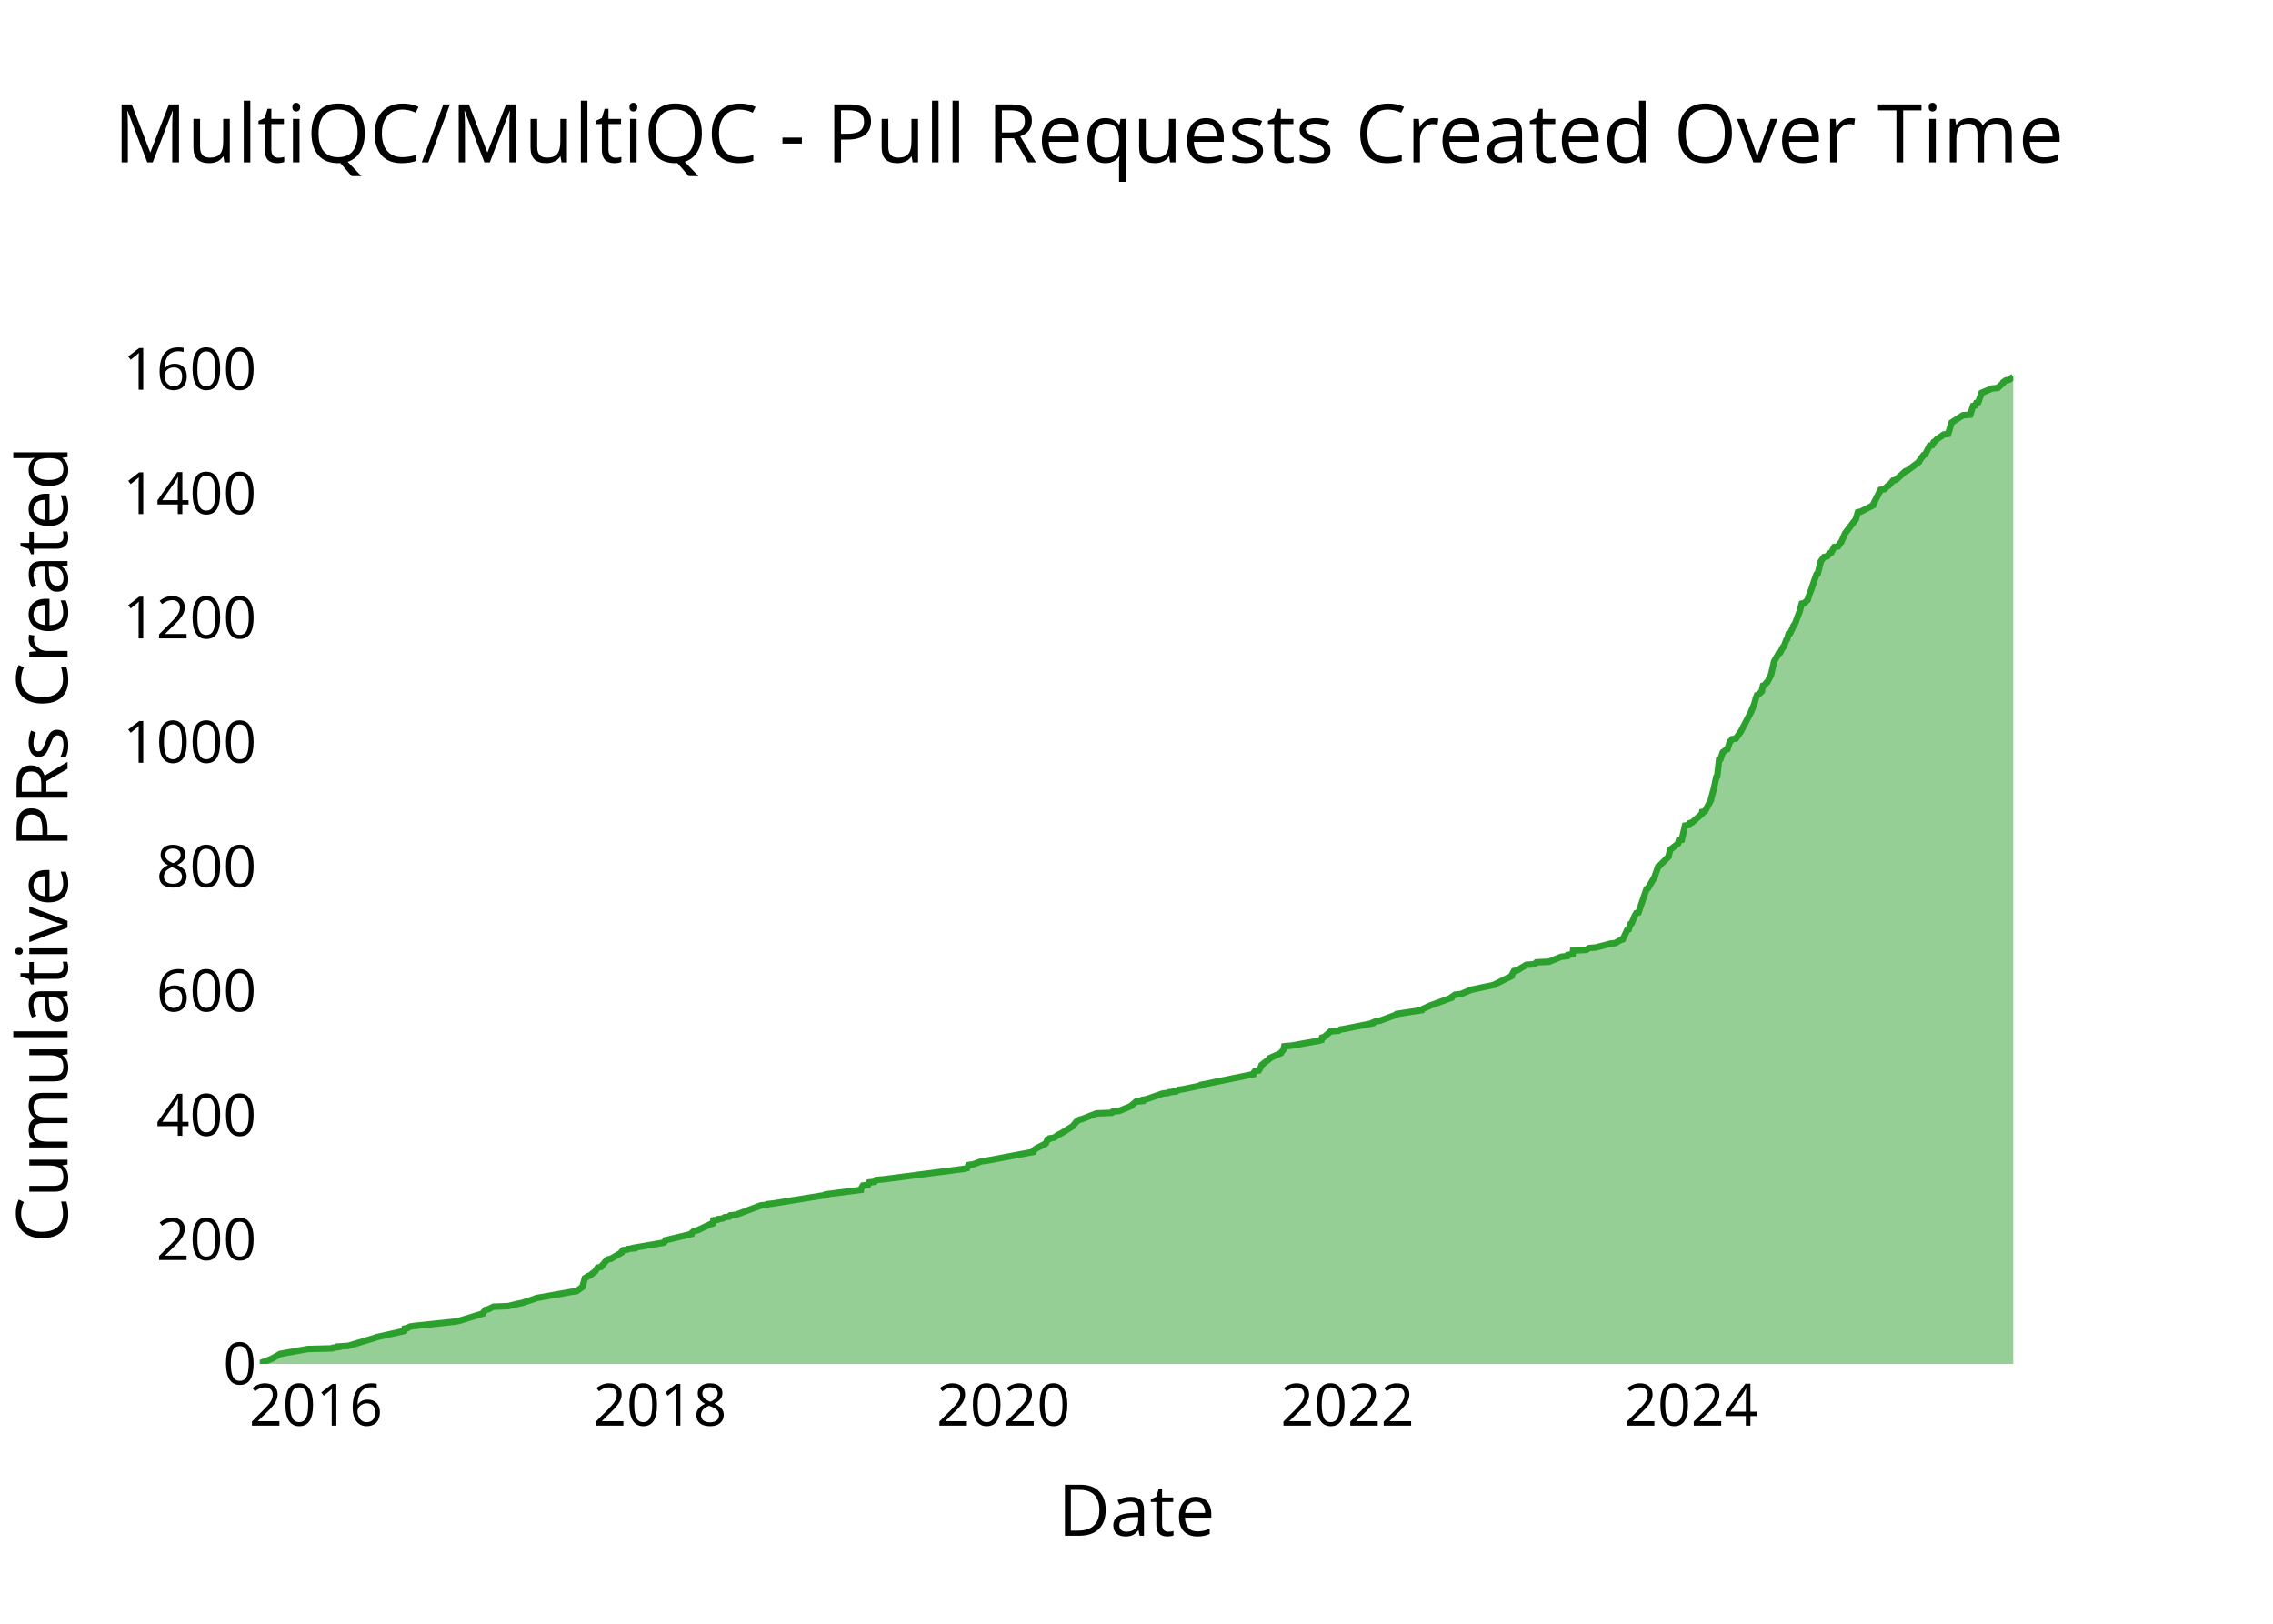
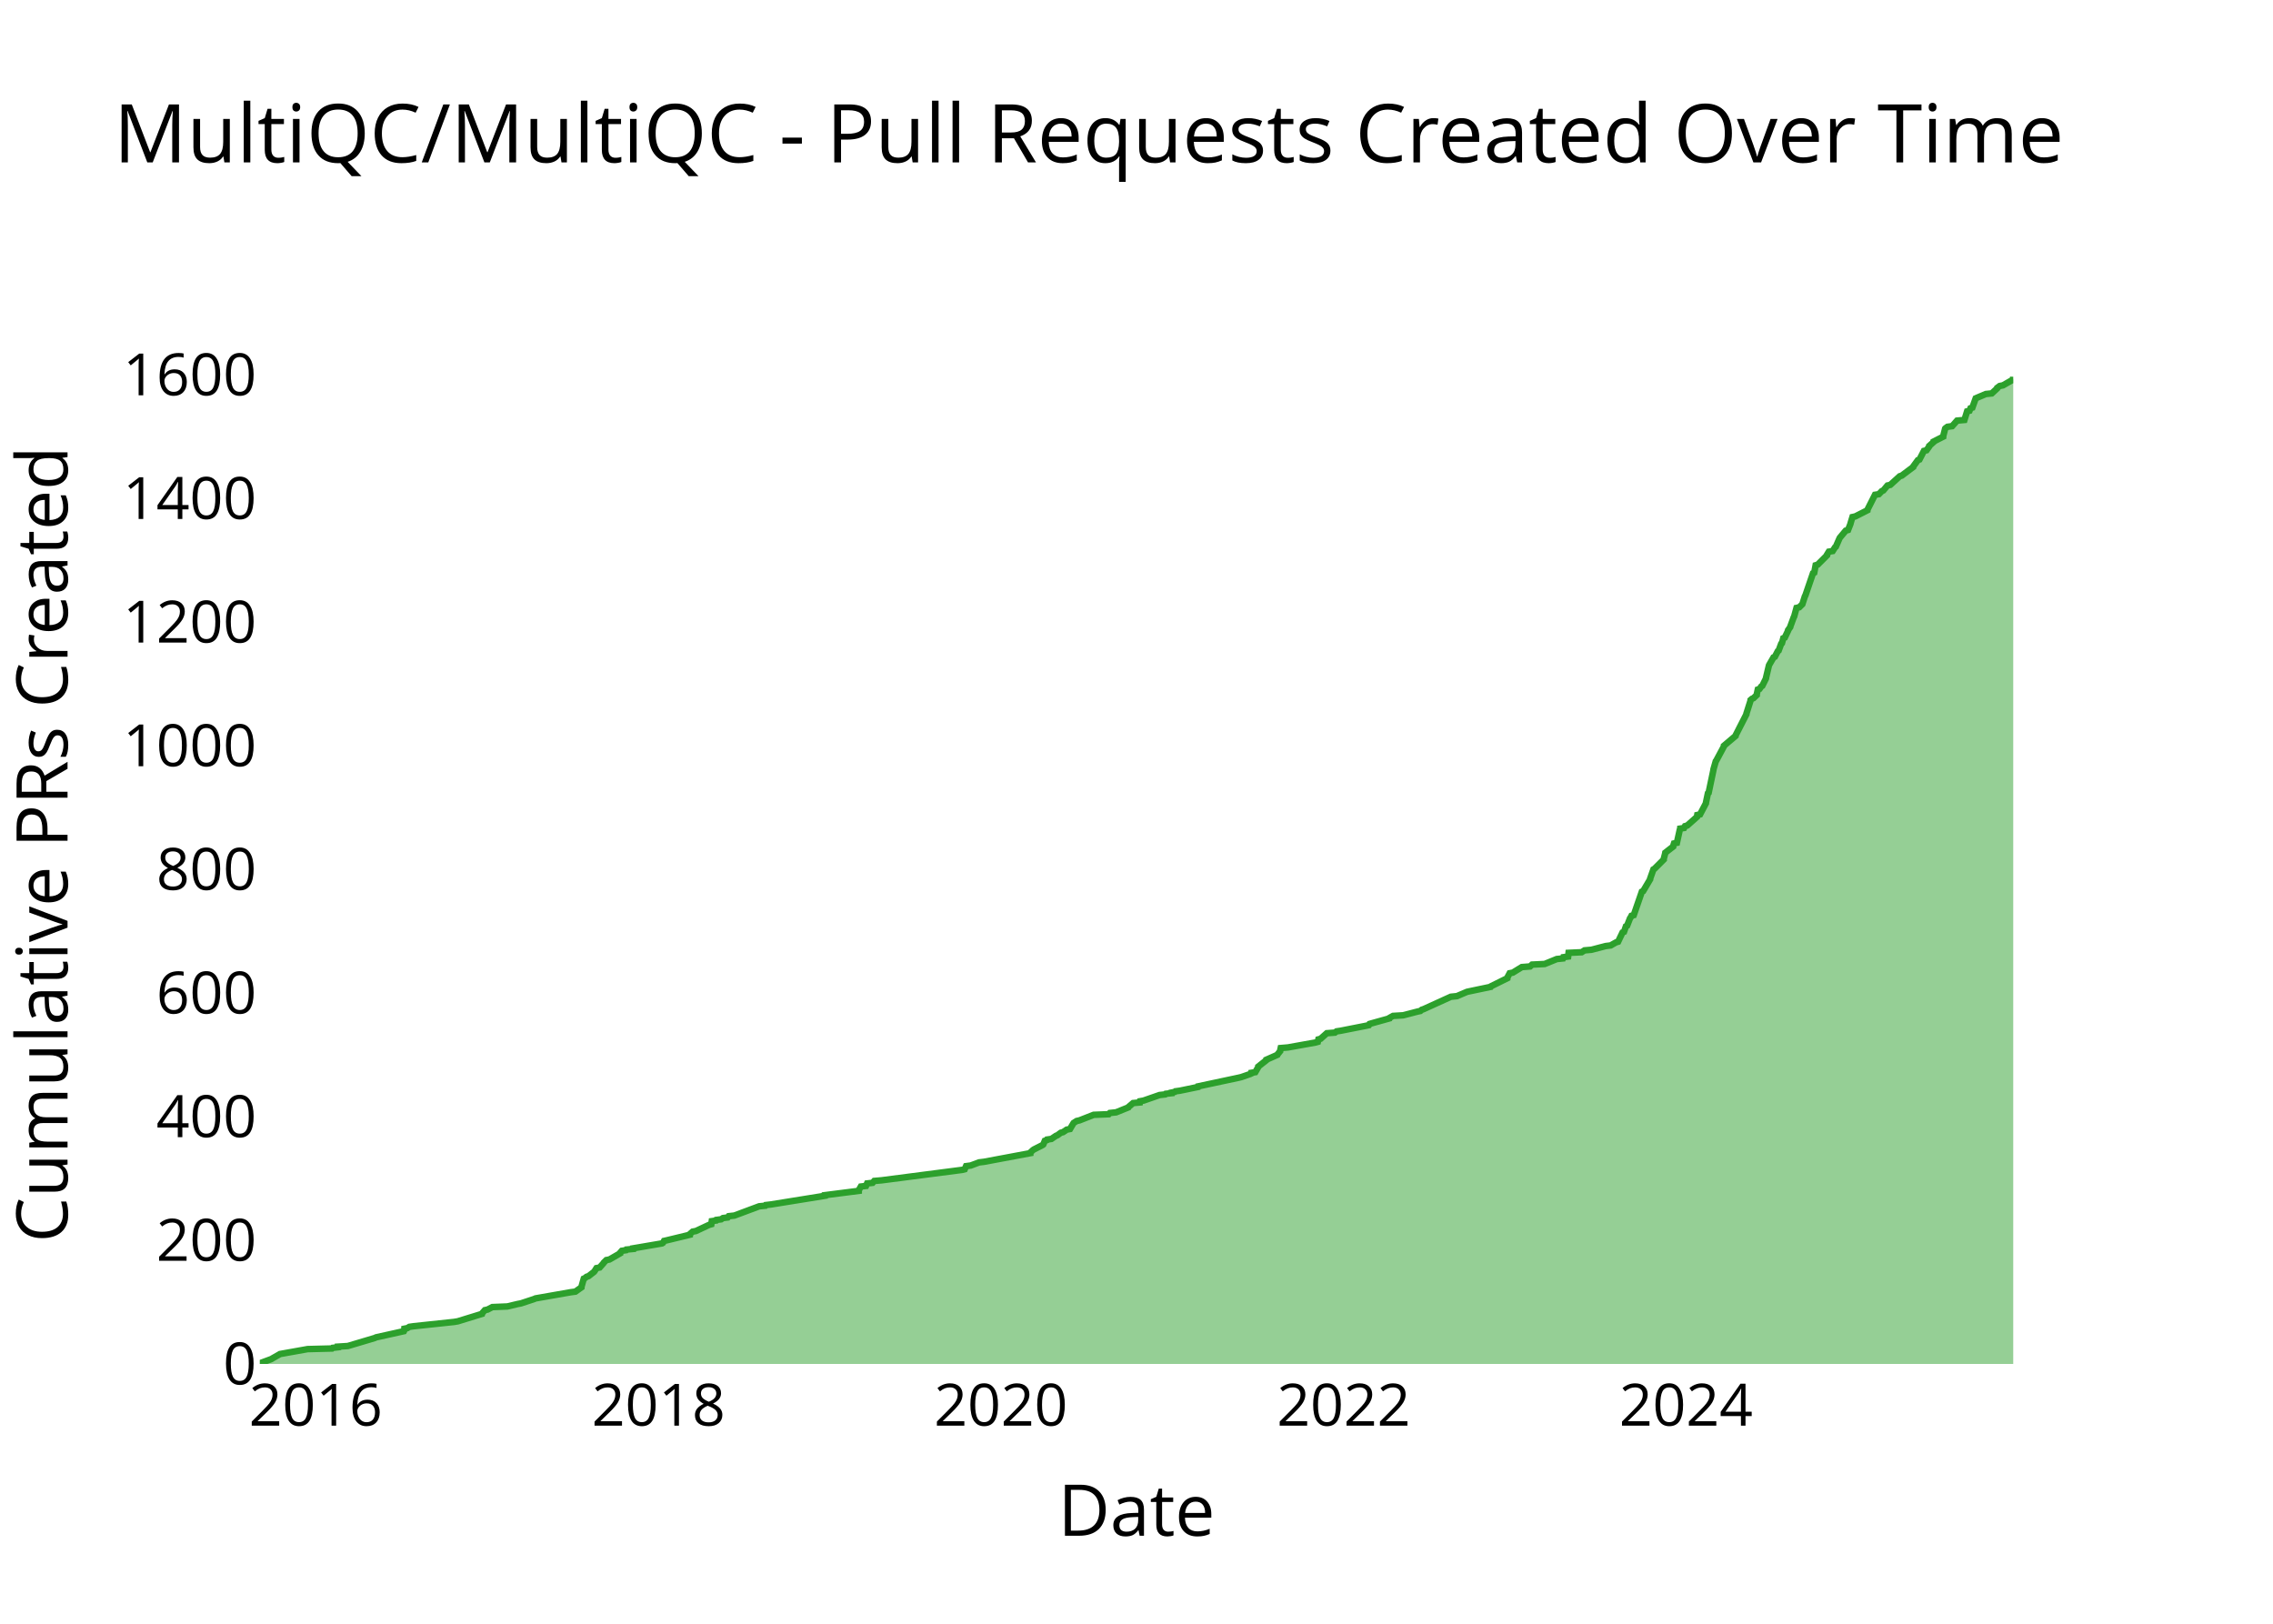
<svg xmlns="http://www.w3.org/2000/svg" class="main-svg" width="700" height="500" style="" viewBox="0 0 700 500">
  <rect x="0" y="0" width="700" height="500" style="fill: rgb(0, 0, 0); fill-opacity: 0;" />
-   <defs id="defs-1541d3">
+   <defs id="defs-f651a0">
    <g class="clips">
-       <clipPath id="clip1541d3xyplot" class="plotclip">
+       <clipPath id="clipf651a0xyplot" class="plotclip">
        <rect width="540" height="320" />
      </clipPath>
-       <clipPath class="axesclip" id="clip1541d3x">
+       <clipPath class="axesclip" id="clipf651a0x">
        <rect x="80" y="0" width="540" height="500" />
      </clipPath>
-       <clipPath class="axesclip" id="clip1541d3y">
+       <clipPath class="axesclip" id="clipf651a0y">
        <rect x="0" y="100" width="700" height="320" />
      </clipPath>
-       <clipPath class="axesclip" id="clip1541d3xy">
+       <clipPath class="axesclip" id="clipf651a0xy">
        <rect x="80" y="100" width="540" height="320" />
      </clipPath>
    </g>
    <g class="gradients" />
    <g class="patterns" />
  </defs>
  <g class="bglayer">
    <rect class="bg" x="80" y="100" width="540" height="320" style="fill: rgb(0, 0, 0); fill-opacity: 0; stroke-width: 0;" />
  </g>
  <g class="layer-below">
    <g class="imagelayer" />
    <g class="shapelayer" />
  </g>
  <g class="cartesianlayer">
    <g class="subplot xy">
      <g class="layer-subplot">
        <g class="shapelayer" />
        <g class="imagelayer" />
      </g>
      <g class="minor-gridlayer">
        <g class="x" />
        <g class="y" />
      </g>
      <g class="gridlayer">
        <g class="x">
-           <path class="xgrid crisp" transform="translate(97.3,0)" d="M0,100v320" style="stroke: rgb(255, 255, 255); stroke-opacity: 1; stroke-width: 1px;" />
-           <path class="xgrid crisp" transform="translate(203.24,0)" d="M0,100v320" style="stroke: rgb(255, 255, 255); stroke-opacity: 1; stroke-width: 1px;" />
-           <path class="xgrid crisp" transform="translate(309.02,0)" d="M0,100v320" style="stroke: rgb(255, 255, 255); stroke-opacity: 1; stroke-width: 1px;" />
-           <path class="xgrid crisp" transform="translate(414.96,0)" d="M0,100v320" style="stroke: rgb(255, 255, 255); stroke-opacity: 1; stroke-width: 1px;" />
-           <path class="xgrid crisp" transform="translate(520.75,0)" d="M0,100v320" style="stroke: rgb(255, 255, 255); stroke-opacity: 1; stroke-width: 1px;" />
+           <path class="xgrid crisp" transform="translate(97.24,0)" d="M0,100v320" style="stroke: rgb(255, 255, 255); stroke-opacity: 1; stroke-width: 1px;" />
+           <path class="xgrid crisp" transform="translate(202.81,0)" d="M0,100v320" style="stroke: rgb(255, 255, 255); stroke-opacity: 1; stroke-width: 1px;" />
+           <path class="xgrid crisp" transform="translate(308.24,0)" d="M0,100v320" style="stroke: rgb(255, 255, 255); stroke-opacity: 1; stroke-width: 1px;" />
+           <path class="xgrid crisp" transform="translate(413.81,0)" d="M0,100v320" style="stroke: rgb(255, 255, 255); stroke-opacity: 1; stroke-width: 1px;" />
+           <path class="xgrid crisp" transform="translate(519.23,0)" d="M0,100v320" style="stroke: rgb(255, 255, 255); stroke-opacity: 1; stroke-width: 1px;" />
        </g>
        <g class="y">
-           <path class="ygrid crisp" transform="translate(0,381.71)" d="M80,0h540" style="stroke: rgb(255, 255, 255); stroke-opacity: 1; stroke-width: 1px;" />
-           <path class="ygrid crisp" transform="translate(0,343.43)" d="M80,0h540" style="stroke: rgb(255, 255, 255); stroke-opacity: 1; stroke-width: 1px;" />
-           <path class="ygrid crisp" transform="translate(0,305.14)" d="M80,0h540" style="stroke: rgb(255, 255, 255); stroke-opacity: 1; stroke-width: 1px;" />
-           <path class="ygrid crisp" transform="translate(0,266.85)" d="M80,0h540" style="stroke: rgb(255, 255, 255); stroke-opacity: 1; stroke-width: 1px;" />
-           <path class="ygrid crisp" transform="translate(0,228.56)" d="M80,0h540" style="stroke: rgb(255, 255, 255); stroke-opacity: 1; stroke-width: 1px;" />
-           <path class="ygrid crisp" transform="translate(0,190.28)" d="M80,0h540" style="stroke: rgb(255, 255, 255); stroke-opacity: 1; stroke-width: 1px;" />
-           <path class="ygrid crisp" transform="translate(0,151.99)" d="M80,0h540" style="stroke: rgb(255, 255, 255); stroke-opacity: 1; stroke-width: 1px;" />
-           <path class="ygrid crisp" transform="translate(0,113.7)" d="M80,0h540" style="stroke: rgb(255, 255, 255); stroke-opacity: 1; stroke-width: 1px;" />
+           <path class="ygrid crisp" transform="translate(0,381.93)" d="M80,0h540" style="stroke: rgb(255, 255, 255); stroke-opacity: 1; stroke-width: 1px;" />
+           <path class="ygrid crisp" transform="translate(0,343.86)" d="M80,0h540" style="stroke: rgb(255, 255, 255); stroke-opacity: 1; stroke-width: 1px;" />
+           <path class="ygrid crisp" transform="translate(0,305.79)" d="M80,0h540" style="stroke: rgb(255, 255, 255); stroke-opacity: 1; stroke-width: 1px;" />
+           <path class="ygrid crisp" transform="translate(0,267.71)" d="M80,0h540" style="stroke: rgb(255, 255, 255); stroke-opacity: 1; stroke-width: 1px;" />
+           <path class="ygrid crisp" transform="translate(0,229.64)" d="M80,0h540" style="stroke: rgb(255, 255, 255); stroke-opacity: 1; stroke-width: 1px;" />
+           <path class="ygrid crisp" transform="translate(0,191.57)" d="M80,0h540" style="stroke: rgb(255, 255, 255); stroke-opacity: 1; stroke-width: 1px;" />
+           <path class="ygrid crisp" transform="translate(0,153.5)" d="M80,0h540" style="stroke: rgb(255, 255, 255); stroke-opacity: 1; stroke-width: 1px;" />
+           <path class="ygrid crisp" transform="translate(0,115.43)" d="M80,0h540" style="stroke: rgb(255, 255, 255); stroke-opacity: 1; stroke-width: 1px;" />
        </g>
      </g>
      <g class="zerolinelayer">
        <path class="yzl zl crisp" transform="translate(0,420)" d="M80,0h540" style="stroke: rgb(255, 255, 255); stroke-opacity: 1; stroke-width: 2px;" />
      </g>
      <g class="layer-between">
        <g class="shapelayer" />
        <g class="imagelayer" />
      </g>
      <path class="xlines-below" />
      <path class="ylines-below" />
      <g class="overlines-below" />
      <g class="xaxislayer-below" />
      <g class="yaxislayer-below" />
      <g class="overaxes-below" />
      <g class="overplot">
-         <g class="xy" transform="translate(80,100)" clip-path="url(#clip1541d3xyplot)">
+         <g class="xy" transform="translate(80,100)" clip-path="url(#clipf651a0xyplot)">
          <g class="scatterlayer mlayer">
-             <g class="trace scatter trace0fc086" style="stroke-miterlimit: 2;">
+             <g class="trace scatter trace1380ce" style="stroke-miterlimit: 2;">
              <g class="fills">
                <g>
-                   <path class="js-fill" d="M540,320L0,320L0,319.81L3.61,318.47L3.91,318.28L5.93,317.13L6.24,316.94L14.78,315.41L22.32,315.21L22.52,315.02L24.17,314.83L24.17,314.64L27.22,314.45L35.53,311.96L35.94,311.77L44.53,309.85L44.63,309.66L44.67,309.09L45.63,308.9L46.22,308.51L47.51,308.32L60.07,306.98L61.2,306.79L68.67,304.49L68.72,304.3L69.54,303.35L70.41,303.15L71.88,302.39L76.49,302.2L79.71,301.43L80.7,301.24L84.8,299.9L85.2,299.71L96.07,297.79L97.53,297.6L99.42,296.26L99.42,296.07L100.13,293.58L100.54,293.39L100.98,293.01L101.58,292.82L103.3,291.48L103.44,291.28L104.05,290.33L105.05,290.14L106.21,288.8L106.33,288.6L107.1,287.84L108.07,287.65L111.37,285.73L111.37,285.54L111.88,284.97L113.18,284.78L113.31,284.58L115.35,284.39L115.36,284.2L116.49,284.01L124.31,282.67L124.6,282.48L124.93,281.9L125.78,281.71L132.87,279.99L132.88,279.8L133.77,279.03L134.78,278.84L138.86,276.93L139.54,276.74L139.68,275.78L140.99,275.59L141.11,275.4L142.58,275.2L143.14,274.82L144.6,274.63L144.91,274.25L146.65,274.06L154.32,271.18L156.22,270.99L156.36,270.8L157.98,270.61L174.61,267.93L174.62,267.74L185.09,266.4L185.1,266.21L185.76,265.06L187.34,264.87L187.68,264.1L189.37,263.91L189.88,263.34L192.13,263.14L217.13,259.89L217.85,259.7L218.26,258.74L219.7,258.55L222.27,257.59L223.84,257.4L238.11,254.72L238.11,254.53L238.94,253.76L239.23,253.57L241.87,252.23L242.12,252.04L242.6,250.89L243.2,250.7L243.32,250.51L244.63,250.32L246.02,249.36L246.5,249.17L248.42,248.02L248.66,247.83L250.55,246.68L250.59,246.49L251.4,245.53L251.54,245.34L252.45,244.77L253.3,244.57L257.68,242.85L262.35,242.66L262.71,242.28L264.64,242.09L268.42,240.55L268.53,240.36L269.87,239.21L271.98,239.02L272.05,238.64L273.1,238.45L278.07,236.73L279.79,236.53L279.99,236.34L281.77,236.15L281.78,235.96L282.75,235.77L282.95,235.58L284.35,235.39L289.9,234.24L289.96,234.05L305.91,230.79L305.91,230.6L306.47,229.83L307.65,229.64L308.53,228.11L308.55,227.92L310.98,226.01L311.02,225.81L314.47,224.28L314.55,224.09L315.32,223.13L315.33,222.94L315.49,222.18L317.73,221.98L326.29,220.45L326.96,220.26L327.13,219.5L327.82,219.3L329.74,217.58L332.25,217.39L332.76,217.01L334.03,216.82L342.73,215.09L342.76,214.9L343.62,214.52L344.9,214.33L350.12,212.41L350.2,212.22L357.74,211.07L357.75,210.88L360.67,209.54L361.26,209.35L366.98,207.24L367.02,207.05L368.08,206.29L369.94,206.1L373.09,204.76L374.04,204.56L380.4,203.22L380.52,203.03L385.53,200.54L385.53,200.35L386.25,199.01L387.22,198.82L390.02,197.1L392.55,196.91L393.17,196.33L397.06,196.14L400.81,194.61L402.69,194.42L402.84,194.04L404.32,193.84L404.45,192.7L408.5,192.5L409.37,191.93L411.53,191.74L415.91,190.59L417.44,190.4L419.13,189.44L419.76,189.25L421.13,186.38L421.58,186.19L422.18,184.46L422.54,184.27L423.45,181.97L423.61,181.78L423.9,181.21L424.59,181.02L427.09,173.74L427.51,173.55L429.65,169.91L429.65,169.72L430.67,166.85L431,166.66L433.86,163.79L433.86,163.6L434.32,161.87L434.34,161.68L436.78,159.77L436.79,159.58L437.03,158.81L437.92,158.62L438.94,154.22L440.14,154.03L440.45,153.45L441.12,153.26L444.15,150.58L444.17,150.39L444.22,150.01L445.09,149.81L446.9,146.37L446.9,146.18L447.74,143.11L447.8,142.92L448.56,139.28L448.84,139.09L449.43,133.92L449.86,133.73L450.58,131.63L450.86,131.44L451.57,130.86L452.01,130.67L452.74,128.37L452.99,128.18L453.45,127.61L454.58,127.42L456.09,125.31L456.2,125.12L459.39,118.99L459.41,118.8L460.15,117.08L460.22,116.89L460.66,115.36L460.66,115.16L461.13,114.02L461.59,113.82L462.6,112.87L462.6,112.68L462.94,111.14L463.48,110.95L464.02,110.19L464.32,109.99L465.46,107.7L465.47,107.51L466.38,103.68L466.47,103.49L467.79,101.19L468.21,101L469.1,99.27L469.37,99.08L470.16,96.98L470.39,96.79L470.81,95.25L471.27,95.06L472.27,92.96L472.28,92.77L472.95,91.81L472.99,91.62L474.04,88.75L474.16,88.55L474.89,85.87L475.74,85.68L476.7,84.73L476.75,84.53L477.5,82.24L477.63,82.05L479.41,76.88L479.79,76.69L480.71,73.05L480.74,72.86L481.73,71.52L482.7,71.32L483.47,70.37L483.99,70.18L484.89,68.45L486.07,68.26L486.8,67.11L487.05,66.92L488.22,64.24L488.35,64.05L491.57,59.84L491.6,59.65L492.18,57.73L493.06,57.54L496.81,55.63L496.82,55.44L499.15,50.84L500.34,50.65L501.27,49.69L501.71,49.5L503,47.97L503.86,47.78L506.8,45.1L507.41,44.91L510.97,42.23L511,42.04L512.39,40.12L512.88,39.93L514.27,37.25L515.07,37.06L515.53,36.1L515.89,35.91L516.6,35.14L516.95,34.95L518.58,33.8L519.97,33.61L521,30.17L521.24,29.97L524.5,27.87L526.78,27.68L527.62,25L528.36,24.81L528.66,24.04L529.24,23.85L530.26,20.98L530.7,20.79L533.4,19.64L535.23,19.45L536.88,17.91L536.92,17.72L537.69,17.15L538.69,16.96L540,16" style="fill: rgb(44, 160, 44); fill-opacity: 0.5; stroke-width: 0;" />
+                   <path class="js-fill" d="M540,320L0,320L0,319.81L3.6,318.48L3.89,318.29L5.91,317.14L6.22,316.95L14.73,315.43L22.24,315.24L22.44,315.05L24.08,314.86L24.08,314.67L27.12,314.48L35.41,312.01L35.82,311.81L44.38,309.91L44.48,309.72L44.52,309.15L45.47,308.96L46.06,308.58L47.35,308.39L59.86,307.06L60.99,306.87L68.43,304.58L68.48,304.39L69.31,303.44L70.17,303.25L71.63,302.49L76.23,302.3L79.44,301.54L80.43,301.35L84.5,300.01L84.91,299.82L95.74,297.92L97.2,297.73L99.07,296.4L99.08,296.21L99.78,293.73L100.19,293.54L100.64,293.16L101.23,292.97L102.94,291.64L103.09,291.45L103.7,290.49L104.68,290.3L105.85,288.97L105.96,288.78L106.73,288.02L107.7,287.83L110.99,285.93L110.99,285.74L111.5,285.16L112.79,284.97L112.92,284.78L114.95,284.59L114.96,284.4L116.09,284.21L123.88,282.88L124.18,282.69L124.5,282.12L125.35,281.93L132.42,280.22L132.42,280.03L133.31,279.26L134.31,279.07L138.38,277.17L139.06,276.98L139.2,276.03L140.51,275.84L140.62,275.65L142.09,275.46L142.65,275.08L144.11,274.89L144.42,274.5L146.15,274.31L153.79,271.46L155.68,271.27L155.82,271.08L157.44,270.89L174.01,268.22L174.02,268.03L184.46,266.7L184.46,266.51L185.12,265.37L186.7,265.18L187.03,264.42L188.72,264.23L189.23,263.65L191.47,263.46L216.38,260.23L217.1,260.04L217.51,259.09L218.95,258.9L221.51,257.94L223.07,257.75L237.29,255.09L237.29,254.9L238.12,254.14L238.4,253.95L241.04,252.61L241.29,252.42L241.77,251.28L242.37,251.09L242.48,250.9L243.79,250.71L245.18,249.76L245.66,249.57L246.68,248.81L247.38,248.62L248.52,247.85L249.52,247.66L250.53,245.95L250.67,245.76L251.58,245.19L252.43,245L256.8,243.29L261.45,243.1L261.8,242.72L263.73,242.52L267.5,241L267.61,240.81L268.95,239.67L271.04,239.48L271.11,239.1L272.16,238.91L277.11,237.19L278.83,237L279.02,236.81L280.8,236.62L280.81,236.43L281.78,236.24L281.98,236.05L283.37,235.86L288.9,234.72L288.96,234.53L301.47,231.86L302.27,231.67L305.01,230.72L305.41,230.53L305.42,230.34L306.59,230.15L307.47,228.63L307.49,228.44L309.91,226.53L309.95,226.34L313.38,224.82L313.47,224.63L314.24,223.68L314.24,223.49L314.41,222.73L316.64,222.54L325.17,221.01L325.84,220.82L326.01,220.06L326.69,219.87L328.61,218.16L331.11,217.97L331.61,217.59L332.88,217.4L340.66,215.87L341.56,215.68L341.78,215.3L342.43,215.11L347.9,213.59L347.98,213.4L349,212.83L352.14,212.64L356.52,211.5L357.41,211.31L357.86,210.93L358.43,210.74L366.81,206.93L368.67,206.74L371.8,205.41L372.75,205.21L379.09,203.88L379.21,203.69L384.2,201.22L384.21,201.03L384.92,199.69L385.89,199.5L388.68,197.79L391.2,197.6L391.82,197.03L395.7,196.84L399.43,195.32L401.31,195.13L401.45,194.75L402.93,194.55L403.06,193.41L407.1,193.22L407.96,192.65L410.11,192.46L414.48,191.32L416.01,191.13L417.69,190.18L418.31,189.99L419.68,187.13L420.13,186.94L420.73,185.23L421.09,185.04L421.99,182.75L422.15,182.56L422.44,181.99L423.13,181.8L425.63,174.57L426.04,174.38L428.18,170.76L428.18,170.57L429.19,167.71L429.52,167.52L432.37,164.67L432.37,164.48L432.82,162.77L432.85,162.57L435.28,160.67L435.29,160.48L435.53,159.72L436.42,159.53L437.31,155.53L437.41,155.34L437.43,155.15L438.63,154.96L438.93,154.39L439.61,154.2L442.62,151.53L442.64,151.34L442.7,150.96L443.56,150.77L445.36,147.35L445.37,147.16L445.97,144.3L446.2,144.11L447.68,137.07L447.69,136.88L448.4,134.4L448.55,134.21L450.9,129.83L450.91,129.64L454.5,126.6L454.52,126.41L457.83,119.93L457.83,119.74L459.1,115.75L459.11,115.56L459.54,115.18L460,114.99L461.01,114.03L461.01,113.84L461.34,112.32L461.88,112.13L462.42,111.37L462.73,111.18L463.86,108.89L463.87,108.7L464.77,104.9L464.86,104.71L466.18,102.42L466.6,102.23L467.49,100.52L467.76,100.33L468.54,98.23L468.78,98.04L469.19,96.52L469.65,96.33L470.65,94.24L470.66,94.05L471.33,93.09L471.36,92.9L472.41,90.05L472.53,89.86L473.26,87.19L474.1,87L475.06,86.05L475.12,85.86L475.85,83.58L475.98,83.39L478.33,76.53L478.72,76.34L479.15,74.06L479.78,73.87L482.64,71.01L482.64,70.82L483.22,69.87L484.4,69.68L485.12,68.54L485.37,68.35L486.54,65.68L486.68,65.49L488.42,63.4L489.13,63.21L489.88,61.3L489.91,61.11L490.49,59.21L491.36,59.02L495.1,57.12L495.12,56.93L497.43,52.36L498.62,52.17L499.54,51.22L499.99,51.03L501.27,49.5L502.13,49.31L505.06,46.65L505.66,46.46L509.21,43.79L509.24,43.6L510.63,41.7L511.12,41.51L512.5,38.84L513.3,38.65L514.11,37.51L514.13,37.32L515.41,36.18L515.44,35.99L518.44,34.46L518.45,34.27L519.03,31.99L519.21,31.8L519.76,31.42L521.19,31.23L522.7,29.52L524.97,29.32L525.8,26.66L526.54,26.47L526.84,25.71L527.42,25.52L528.44,22.66L528.87,22.47L531.56,21.33L533.39,21.14L535.03,19.62L535.07,19.43L535.84,18.86L536.84,18.66L539.83,16.95L539.98,16.76L540,16" style="fill: rgb(44, 160, 44); fill-opacity: 0.5; stroke-width: 0;" />
                </g>
              </g>
              <g class="errorbars" />
              <g class="lines">
-                 <path class="js-line" d="M0,319.81L3.61,318.47L3.91,318.28L5.93,317.13L6.24,316.94L14.78,315.41L22.32,315.21L22.52,315.02L24.17,314.83L24.17,314.64L27.22,314.45L35.53,311.96L35.94,311.77L44.53,309.85L44.63,309.66L44.67,309.09L45.63,308.9L46.22,308.51L47.51,308.32L60.07,306.98L61.2,306.79L68.67,304.49L68.72,304.3L69.54,303.35L70.41,303.15L71.88,302.39L76.49,302.2L79.71,301.43L80.7,301.24L84.8,299.9L85.2,299.71L96.07,297.79L97.53,297.6L99.42,296.26L99.42,296.07L100.13,293.58L100.54,293.39L100.98,293.01L101.58,292.82L103.3,291.48L103.44,291.28L104.05,290.33L105.05,290.14L106.21,288.8L106.33,288.6L107.1,287.84L108.07,287.65L111.37,285.73L111.37,285.54L111.88,284.97L113.18,284.78L113.31,284.58L115.35,284.39L115.36,284.2L116.49,284.01L124.31,282.67L124.6,282.48L124.93,281.9L125.78,281.71L132.87,279.99L132.88,279.8L133.77,279.03L134.78,278.84L138.86,276.93L139.54,276.74L139.68,275.78L140.99,275.59L141.11,275.4L142.58,275.2L143.14,274.82L144.6,274.63L144.91,274.25L146.65,274.06L154.32,271.18L156.22,270.99L156.36,270.8L157.98,270.61L174.61,267.93L174.62,267.74L185.09,266.4L185.1,266.21L185.76,265.06L187.34,264.87L187.68,264.1L189.37,263.91L189.88,263.34L192.13,263.14L217.13,259.89L217.85,259.7L218.26,258.74L219.7,258.55L222.27,257.59L223.84,257.4L238.11,254.72L238.11,254.53L238.94,253.76L239.23,253.57L241.87,252.23L242.12,252.04L242.6,250.89L243.2,250.7L243.32,250.51L244.63,250.32L246.02,249.36L246.5,249.17L248.42,248.02L248.66,247.83L250.55,246.68L250.59,246.49L251.4,245.53L251.54,245.34L252.45,244.77L253.3,244.57L257.68,242.85L262.35,242.66L262.71,242.28L264.64,242.09L268.42,240.55L268.53,240.36L269.87,239.21L271.98,239.02L272.05,238.64L273.1,238.45L278.07,236.73L279.79,236.53L279.99,236.34L281.77,236.15L281.78,235.96L282.75,235.77L282.95,235.58L284.35,235.39L289.9,234.24L289.96,234.05L305.91,230.79L305.91,230.6L306.47,229.83L307.65,229.64L308.53,228.11L308.55,227.92L310.98,226.01L311.02,225.81L314.47,224.28L314.55,224.09L315.32,223.13L315.33,222.94L315.49,222.18L317.73,221.98L326.29,220.45L326.96,220.26L327.13,219.5L327.82,219.3L329.74,217.58L332.25,217.39L332.76,217.01L334.03,216.82L342.73,215.09L342.76,214.9L343.62,214.52L344.9,214.33L350.12,212.41L350.2,212.22L357.74,211.07L357.75,210.88L360.67,209.54L361.26,209.35L366.98,207.24L367.02,207.05L368.08,206.29L369.94,206.1L373.09,204.76L374.04,204.56L380.4,203.22L380.52,203.03L385.53,200.54L385.53,200.35L386.25,199.01L387.22,198.82L390.02,197.1L392.55,196.91L393.17,196.33L397.06,196.14L400.81,194.61L402.69,194.42L402.84,194.04L404.32,193.84L404.45,192.7L408.5,192.5L409.37,191.93L411.53,191.74L415.91,190.59L417.44,190.4L419.13,189.44L419.76,189.25L421.13,186.38L421.58,186.19L422.18,184.46L422.54,184.27L423.45,181.97L423.61,181.78L423.9,181.21L424.59,181.02L427.09,173.74L427.51,173.55L429.65,169.91L429.65,169.72L430.67,166.85L431,166.66L433.86,163.79L433.86,163.6L434.32,161.87L434.34,161.68L436.78,159.77L436.79,159.58L437.03,158.81L437.92,158.62L438.94,154.22L440.14,154.03L440.45,153.45L441.12,153.26L444.15,150.58L444.17,150.39L444.22,150.01L445.09,149.81L446.9,146.37L446.9,146.18L447.74,143.11L447.8,142.92L448.56,139.28L448.84,139.09L449.43,133.92L449.86,133.73L450.58,131.63L450.86,131.44L451.57,130.86L452.01,130.67L452.74,128.37L452.99,128.18L453.45,127.61L454.58,127.42L456.09,125.31L456.2,125.12L459.39,118.99L459.41,118.8L460.15,117.08L460.22,116.89L460.66,115.36L460.66,115.16L461.13,114.02L461.59,113.82L462.6,112.87L462.6,112.68L462.94,111.14L463.48,110.95L464.02,110.19L464.32,109.99L465.46,107.7L465.47,107.51L466.38,103.68L466.47,103.49L467.79,101.19L468.21,101L469.1,99.27L469.37,99.08L470.16,96.98L470.39,96.79L470.81,95.25L471.27,95.06L472.27,92.96L472.28,92.77L472.95,91.81L472.99,91.62L474.04,88.75L474.16,88.55L474.89,85.87L475.74,85.68L476.7,84.73L476.75,84.53L477.5,82.24L477.63,82.05L479.41,76.88L479.79,76.69L480.71,73.05L480.74,72.86L481.73,71.52L482.7,71.32L483.47,70.37L483.99,70.18L484.89,68.45L486.07,68.26L486.8,67.11L487.05,66.92L488.22,64.24L488.35,64.05L491.57,59.84L491.6,59.65L492.18,57.73L493.06,57.54L496.81,55.63L496.82,55.44L499.15,50.84L500.34,50.65L501.27,49.69L501.71,49.5L503,47.97L503.86,47.78L506.8,45.1L507.41,44.91L510.97,42.23L511,42.04L512.39,40.12L512.88,39.93L514.27,37.25L515.07,37.06L515.53,36.1L515.89,35.91L516.6,35.14L516.95,34.95L518.58,33.8L519.97,33.61L521,30.17L521.24,29.97L524.5,27.87L526.78,27.68L527.62,25L528.36,24.81L528.66,24.04L529.24,23.85L530.26,20.98L530.7,20.79L533.4,19.64L535.23,19.45L536.88,17.91L536.92,17.72L537.69,17.15L538.69,16.96L540,16" style="vector-effect: none; fill: none; stroke: rgb(44, 160, 44); stroke-opacity: 1; stroke-width: 2px; opacity: 1;" />
+                 <path class="js-line" d="M0,319.81L3.6,318.48L3.89,318.29L5.91,317.14L6.22,316.95L14.73,315.43L22.24,315.24L22.44,315.05L24.08,314.86L24.08,314.67L27.12,314.48L35.41,312.01L35.82,311.81L44.38,309.91L44.48,309.72L44.52,309.15L45.47,308.96L46.06,308.58L47.35,308.39L59.86,307.06L60.99,306.87L68.43,304.58L68.48,304.39L69.31,303.44L70.17,303.25L71.63,302.49L76.23,302.3L79.44,301.54L80.43,301.35L84.5,300.01L84.91,299.82L95.74,297.92L97.2,297.73L99.07,296.4L99.08,296.21L99.78,293.73L100.19,293.54L100.64,293.16L101.23,292.97L102.94,291.64L103.09,291.45L103.7,290.49L104.68,290.3L105.85,288.97L105.96,288.78L106.73,288.02L107.7,287.83L110.99,285.93L110.99,285.74L111.5,285.16L112.79,284.97L112.92,284.78L114.95,284.59L114.96,284.4L116.09,284.21L123.88,282.88L124.18,282.69L124.5,282.12L125.35,281.93L132.42,280.22L132.42,280.03L133.31,279.26L134.31,279.07L138.38,277.17L139.06,276.98L139.2,276.03L140.51,275.84L140.62,275.65L142.09,275.46L142.65,275.08L144.11,274.89L144.42,274.5L146.15,274.31L153.79,271.46L155.68,271.27L155.82,271.08L157.44,270.89L174.01,268.22L174.02,268.03L184.46,266.7L184.46,266.51L185.12,265.37L186.7,265.18L187.03,264.42L188.72,264.23L189.23,263.65L191.47,263.46L216.38,260.23L217.1,260.04L217.51,259.09L218.95,258.9L221.51,257.94L223.07,257.75L237.29,255.09L237.29,254.9L238.12,254.14L238.4,253.95L241.04,252.61L241.29,252.42L241.77,251.28L242.37,251.09L242.48,250.9L243.79,250.71L245.18,249.76L245.66,249.57L246.68,248.81L247.38,248.62L248.52,247.85L249.52,247.66L250.53,245.95L250.67,245.76L251.58,245.19L252.43,245L256.8,243.29L261.45,243.1L261.8,242.72L263.73,242.52L267.5,241L267.61,240.81L268.95,239.67L271.04,239.48L271.11,239.1L272.16,238.91L277.11,237.19L278.83,237L279.02,236.81L280.8,236.62L280.81,236.43L281.78,236.24L281.98,236.05L283.37,235.86L288.9,234.72L288.96,234.53L301.47,231.86L302.27,231.67L305.01,230.72L305.41,230.53L305.42,230.34L306.59,230.15L307.47,228.63L307.49,228.44L309.91,226.53L309.95,226.34L313.38,224.82L313.47,224.63L314.24,223.68L314.24,223.49L314.41,222.73L316.64,222.54L325.17,221.01L325.84,220.82L326.01,220.06L326.69,219.87L328.61,218.16L331.11,217.97L331.61,217.59L332.88,217.4L340.66,215.87L341.56,215.68L341.78,215.3L342.43,215.11L347.9,213.59L347.98,213.4L349,212.83L352.14,212.64L356.52,211.5L357.41,211.31L357.86,210.93L358.43,210.74L366.81,206.93L368.67,206.74L371.8,205.41L372.75,205.21L379.09,203.88L379.21,203.69L384.2,201.22L384.21,201.03L384.92,199.69L385.89,199.5L388.68,197.79L391.2,197.6L391.82,197.03L395.7,196.84L399.43,195.32L401.31,195.13L401.45,194.75L402.93,194.55L403.06,193.41L407.1,193.22L407.96,192.65L410.11,192.46L414.48,191.32L416.01,191.13L417.69,190.18L418.31,189.99L419.68,187.13L420.13,186.94L420.73,185.23L421.09,185.04L421.99,182.75L422.15,182.56L422.44,181.99L423.13,181.8L425.63,174.57L426.04,174.38L428.18,170.76L428.18,170.57L429.19,167.71L429.52,167.52L432.37,164.67L432.37,164.48L432.82,162.77L432.85,162.57L435.28,160.67L435.29,160.48L435.53,159.72L436.42,159.53L437.31,155.53L437.41,155.34L437.43,155.15L438.63,154.96L438.93,154.39L439.61,154.2L442.62,151.53L442.64,151.34L442.7,150.96L443.56,150.77L445.36,147.35L445.37,147.16L445.97,144.3L446.2,144.11L447.68,137.07L447.69,136.88L448.4,134.4L448.55,134.21L450.9,129.83L450.91,129.64L454.5,126.6L454.52,126.41L457.83,119.93L457.83,119.74L459.1,115.75L459.11,115.56L459.54,115.18L460,114.99L461.01,114.03L461.01,113.84L461.34,112.32L461.88,112.13L462.42,111.37L462.73,111.18L463.86,108.89L463.87,108.7L464.77,104.9L464.86,104.71L466.18,102.42L466.6,102.23L467.49,100.52L467.76,100.33L468.54,98.23L468.78,98.04L469.19,96.52L469.65,96.33L470.65,94.24L470.66,94.05L471.33,93.09L471.36,92.9L472.41,90.05L472.53,89.86L473.26,87.19L474.1,87L475.06,86.05L475.12,85.86L475.85,83.58L475.98,83.39L478.33,76.53L478.72,76.34L479.15,74.06L479.78,73.87L482.64,71.01L482.64,70.82L483.22,69.87L484.4,69.68L485.12,68.54L485.37,68.35L486.54,65.68L486.68,65.49L488.42,63.4L489.13,63.21L489.88,61.3L489.91,61.11L490.49,59.21L491.36,59.02L495.1,57.12L495.12,56.93L497.43,52.36L498.62,52.17L499.54,51.22L499.99,51.03L501.27,49.5L502.13,49.31L505.06,46.65L505.66,46.46L509.21,43.79L509.24,43.6L510.63,41.7L511.12,41.51L512.5,38.84L513.3,38.65L514.11,37.51L514.13,37.32L515.41,36.18L515.44,35.99L518.44,34.46L518.45,34.27L519.03,31.99L519.21,31.8L519.76,31.42L521.19,31.23L522.7,29.52L524.97,29.32L525.8,26.66L526.54,26.47L526.84,25.71L527.42,25.52L528.44,22.66L528.87,22.47L531.56,21.33L533.39,21.14L535.03,19.62L535.07,19.43L535.84,18.86L536.84,18.66L539.83,16.95L539.98,16.76L540,16" style="vector-effect: none; fill: none; stroke: rgb(44, 160, 44); stroke-opacity: 1; stroke-width: 2px; opacity: 1;" />
              </g>
              <g class="points" />
              <g class="text" />
            </g>
          </g>
        </g>
      </g>
      <g class="zerolinelayer-above" />
      <path class="xlines-above crisp" d="M0,0" style="fill: none;" />
      <path class="ylines-above crisp" d="M0,0" style="fill: none;" />
      <g class="overlines-above" />
      <g class="xaxislayer-above">
        <g class="xtick">
-           <text text-anchor="middle" x="0" y="439" transform="translate(97.3,0)" style="font-family: 'Open Sans'; font-size: 18px; fill: rgb(0, 0, 0); fill-opacity: 1; white-space: pre;">2016</text>
+           <text text-anchor="middle" x="0" y="439" transform="translate(97.24,0)" style="font-family: 'Open Sans'; font-size: 18px; fill: rgb(0, 0, 0); fill-opacity: 1; white-space: pre;">2016</text>
        </g>
        <g class="xtick">
-           <text text-anchor="middle" x="0" y="439" style="font-family: 'Open Sans'; font-size: 18px; fill: rgb(0, 0, 0); fill-opacity: 1; white-space: pre;" transform="translate(203.24,0)">2018</text>
+           <text text-anchor="middle" x="0" y="439" style="font-family: 'Open Sans'; font-size: 18px; fill: rgb(0, 0, 0); fill-opacity: 1; white-space: pre;" transform="translate(202.81,0)">2018</text>
        </g>
        <g class="xtick">
-           <text text-anchor="middle" x="0" y="439" style="font-family: 'Open Sans'; font-size: 18px; fill: rgb(0, 0, 0); fill-opacity: 1; white-space: pre;" transform="translate(309.02,0)">2020</text>
+           <text text-anchor="middle" x="0" y="439" style="font-family: 'Open Sans'; font-size: 18px; fill: rgb(0, 0, 0); fill-opacity: 1; white-space: pre;" transform="translate(308.24,0)">2020</text>
        </g>
        <g class="xtick">
-           <text text-anchor="middle" x="0" y="439" style="font-family: 'Open Sans'; font-size: 18px; fill: rgb(0, 0, 0); fill-opacity: 1; white-space: pre;" transform="translate(414.96,0)">2022</text>
+           <text text-anchor="middle" x="0" y="439" style="font-family: 'Open Sans'; font-size: 18px; fill: rgb(0, 0, 0); fill-opacity: 1; white-space: pre;" transform="translate(413.81,0)">2022</text>
        </g>
        <g class="xtick">
-           <text text-anchor="middle" x="0" y="439" style="font-family: 'Open Sans'; font-size: 18px; fill: rgb(0, 0, 0); fill-opacity: 1; white-space: pre;" transform="translate(520.75,0)">2024</text>
+           <text text-anchor="middle" x="0" y="439" style="font-family: 'Open Sans'; font-size: 18px; fill: rgb(0, 0, 0); fill-opacity: 1; white-space: pre;" transform="translate(519.23,0)">2024</text>
        </g>
      </g>
      <g class="yaxislayer-above">
        <g class="ytick">
          <text text-anchor="end" x="79" y="6.3" transform="translate(0,420)" style="font-family: 'Open Sans'; font-size: 18px; fill: rgb(0, 0, 0); fill-opacity: 1; white-space: pre;">0</text>
        </g>
        <g class="ytick">
-           <text text-anchor="end" x="79" y="6.3" style="font-family: 'Open Sans'; font-size: 18px; fill: rgb(0, 0, 0); fill-opacity: 1; white-space: pre;" transform="translate(0,381.71)">200</text>
+           <text text-anchor="end" x="79" y="6.3" style="font-family: 'Open Sans'; font-size: 18px; fill: rgb(0, 0, 0); fill-opacity: 1; white-space: pre;" transform="translate(0,381.93)">200</text>
        </g>
        <g class="ytick">
-           <text text-anchor="end" x="79" y="6.3" style="font-family: 'Open Sans'; font-size: 18px; fill: rgb(0, 0, 0); fill-opacity: 1; white-space: pre;" transform="translate(0,343.43)">400</text>
+           <text text-anchor="end" x="79" y="6.3" style="font-family: 'Open Sans'; font-size: 18px; fill: rgb(0, 0, 0); fill-opacity: 1; white-space: pre;" transform="translate(0,343.86)">400</text>
        </g>
        <g class="ytick">
-           <text text-anchor="end" x="79" y="6.3" style="font-family: 'Open Sans'; font-size: 18px; fill: rgb(0, 0, 0); fill-opacity: 1; white-space: pre;" transform="translate(0,305.14)">600</text>
+           <text text-anchor="end" x="79" y="6.3" style="font-family: 'Open Sans'; font-size: 18px; fill: rgb(0, 0, 0); fill-opacity: 1; white-space: pre;" transform="translate(0,305.79)">600</text>
        </g>
        <g class="ytick">
-           <text text-anchor="end" x="79" y="6.3" style="font-family: 'Open Sans'; font-size: 18px; fill: rgb(0, 0, 0); fill-opacity: 1; white-space: pre;" transform="translate(0,266.85)">800</text>
+           <text text-anchor="end" x="79" y="6.3" style="font-family: 'Open Sans'; font-size: 18px; fill: rgb(0, 0, 0); fill-opacity: 1; white-space: pre;" transform="translate(0,267.71)">800</text>
        </g>
        <g class="ytick">
-           <text text-anchor="end" x="79" y="6.3" style="font-family: 'Open Sans'; font-size: 18px; fill: rgb(0, 0, 0); fill-opacity: 1; white-space: pre;" transform="translate(0,228.56)">1000</text>
+           <text text-anchor="end" x="79" y="6.3" style="font-family: 'Open Sans'; font-size: 18px; fill: rgb(0, 0, 0); fill-opacity: 1; white-space: pre;" transform="translate(0,229.64)">1000</text>
        </g>
        <g class="ytick">
-           <text text-anchor="end" x="79" y="6.3" style="font-family: 'Open Sans'; font-size: 18px; fill: rgb(0, 0, 0); fill-opacity: 1; white-space: pre;" transform="translate(0,190.28)">1200</text>
+           <text text-anchor="end" x="79" y="6.3" style="font-family: 'Open Sans'; font-size: 18px; fill: rgb(0, 0, 0); fill-opacity: 1; white-space: pre;" transform="translate(0,191.57)">1200</text>
        </g>
        <g class="ytick">
-           <text text-anchor="end" x="79" y="6.3" style="font-family: 'Open Sans'; font-size: 18px; fill: rgb(0, 0, 0); fill-opacity: 1; white-space: pre;" transform="translate(0,151.99)">1400</text>
+           <text text-anchor="end" x="79" y="6.3" style="font-family: 'Open Sans'; font-size: 18px; fill: rgb(0, 0, 0); fill-opacity: 1; white-space: pre;" transform="translate(0,153.5)">1400</text>
        </g>
        <g class="ytick">
-           <text text-anchor="end" x="79" y="6.3" style="font-family: 'Open Sans'; font-size: 18px; fill: rgb(0, 0, 0); fill-opacity: 1; white-space: pre;" transform="translate(0,113.7)">1600</text>
+           <text text-anchor="end" x="79" y="6.3" style="font-family: 'Open Sans'; font-size: 18px; fill: rgb(0, 0, 0); fill-opacity: 1; white-space: pre;" transform="translate(0,115.43)">1600</text>
        </g>
      </g>
      <g class="overaxes-above" />
    </g>
  </g>
  <g class="polarlayer" />
  <g class="smithlayer" />
  <g class="ternarylayer" />
  <g class="geolayer" />
  <g class="funnelarealayer" />
  <g class="pielayer" />
  <g class="iciclelayer" />
  <g class="treemaplayer" />
  <g class="sunburstlayer" />
  <g class="glimages" />
-   <defs id="topdefs-1541d3">
+   <defs id="topdefs-f651a0">
    <g class="clips" />
  </defs>
  <g class="layer-above">
    <g class="imagelayer" />
    <g class="shapelayer" />
  </g>
  <g class="infolayer">
    <g class="g-gtitle">
      <text class="gtitle" x="35" y="50" text-anchor="start" dy="0em" style="opacity: 1; font-family: 'Open Sans'; font-size: 25px; fill: rgb(0, 0, 0); fill-opacity: 1; white-space: pre;">MultiQC/MultiQC - Pull Requests Created Over Time</text>
    </g>
    <g class="g-xtitle">
      <text class="xtitle" x="350" y="472.9" text-anchor="middle" style="opacity: 1; font-family: 'Open Sans'; font-size: 22px; fill: rgb(0, 0, 0); fill-opacity: 1; white-space: pre;">Date</text>
    </g>
    <g class="g-ytitle">
      <text class="ytitle" transform="rotate(-90,20.8,260)" x="20.8" y="260" text-anchor="middle" style="opacity: 1; font-family: 'Open Sans'; font-size: 22px; fill: rgb(0, 0, 0); fill-opacity: 1; white-space: pre;">Cumulative PRs Created</text>
    </g>
  </g>
</svg>
